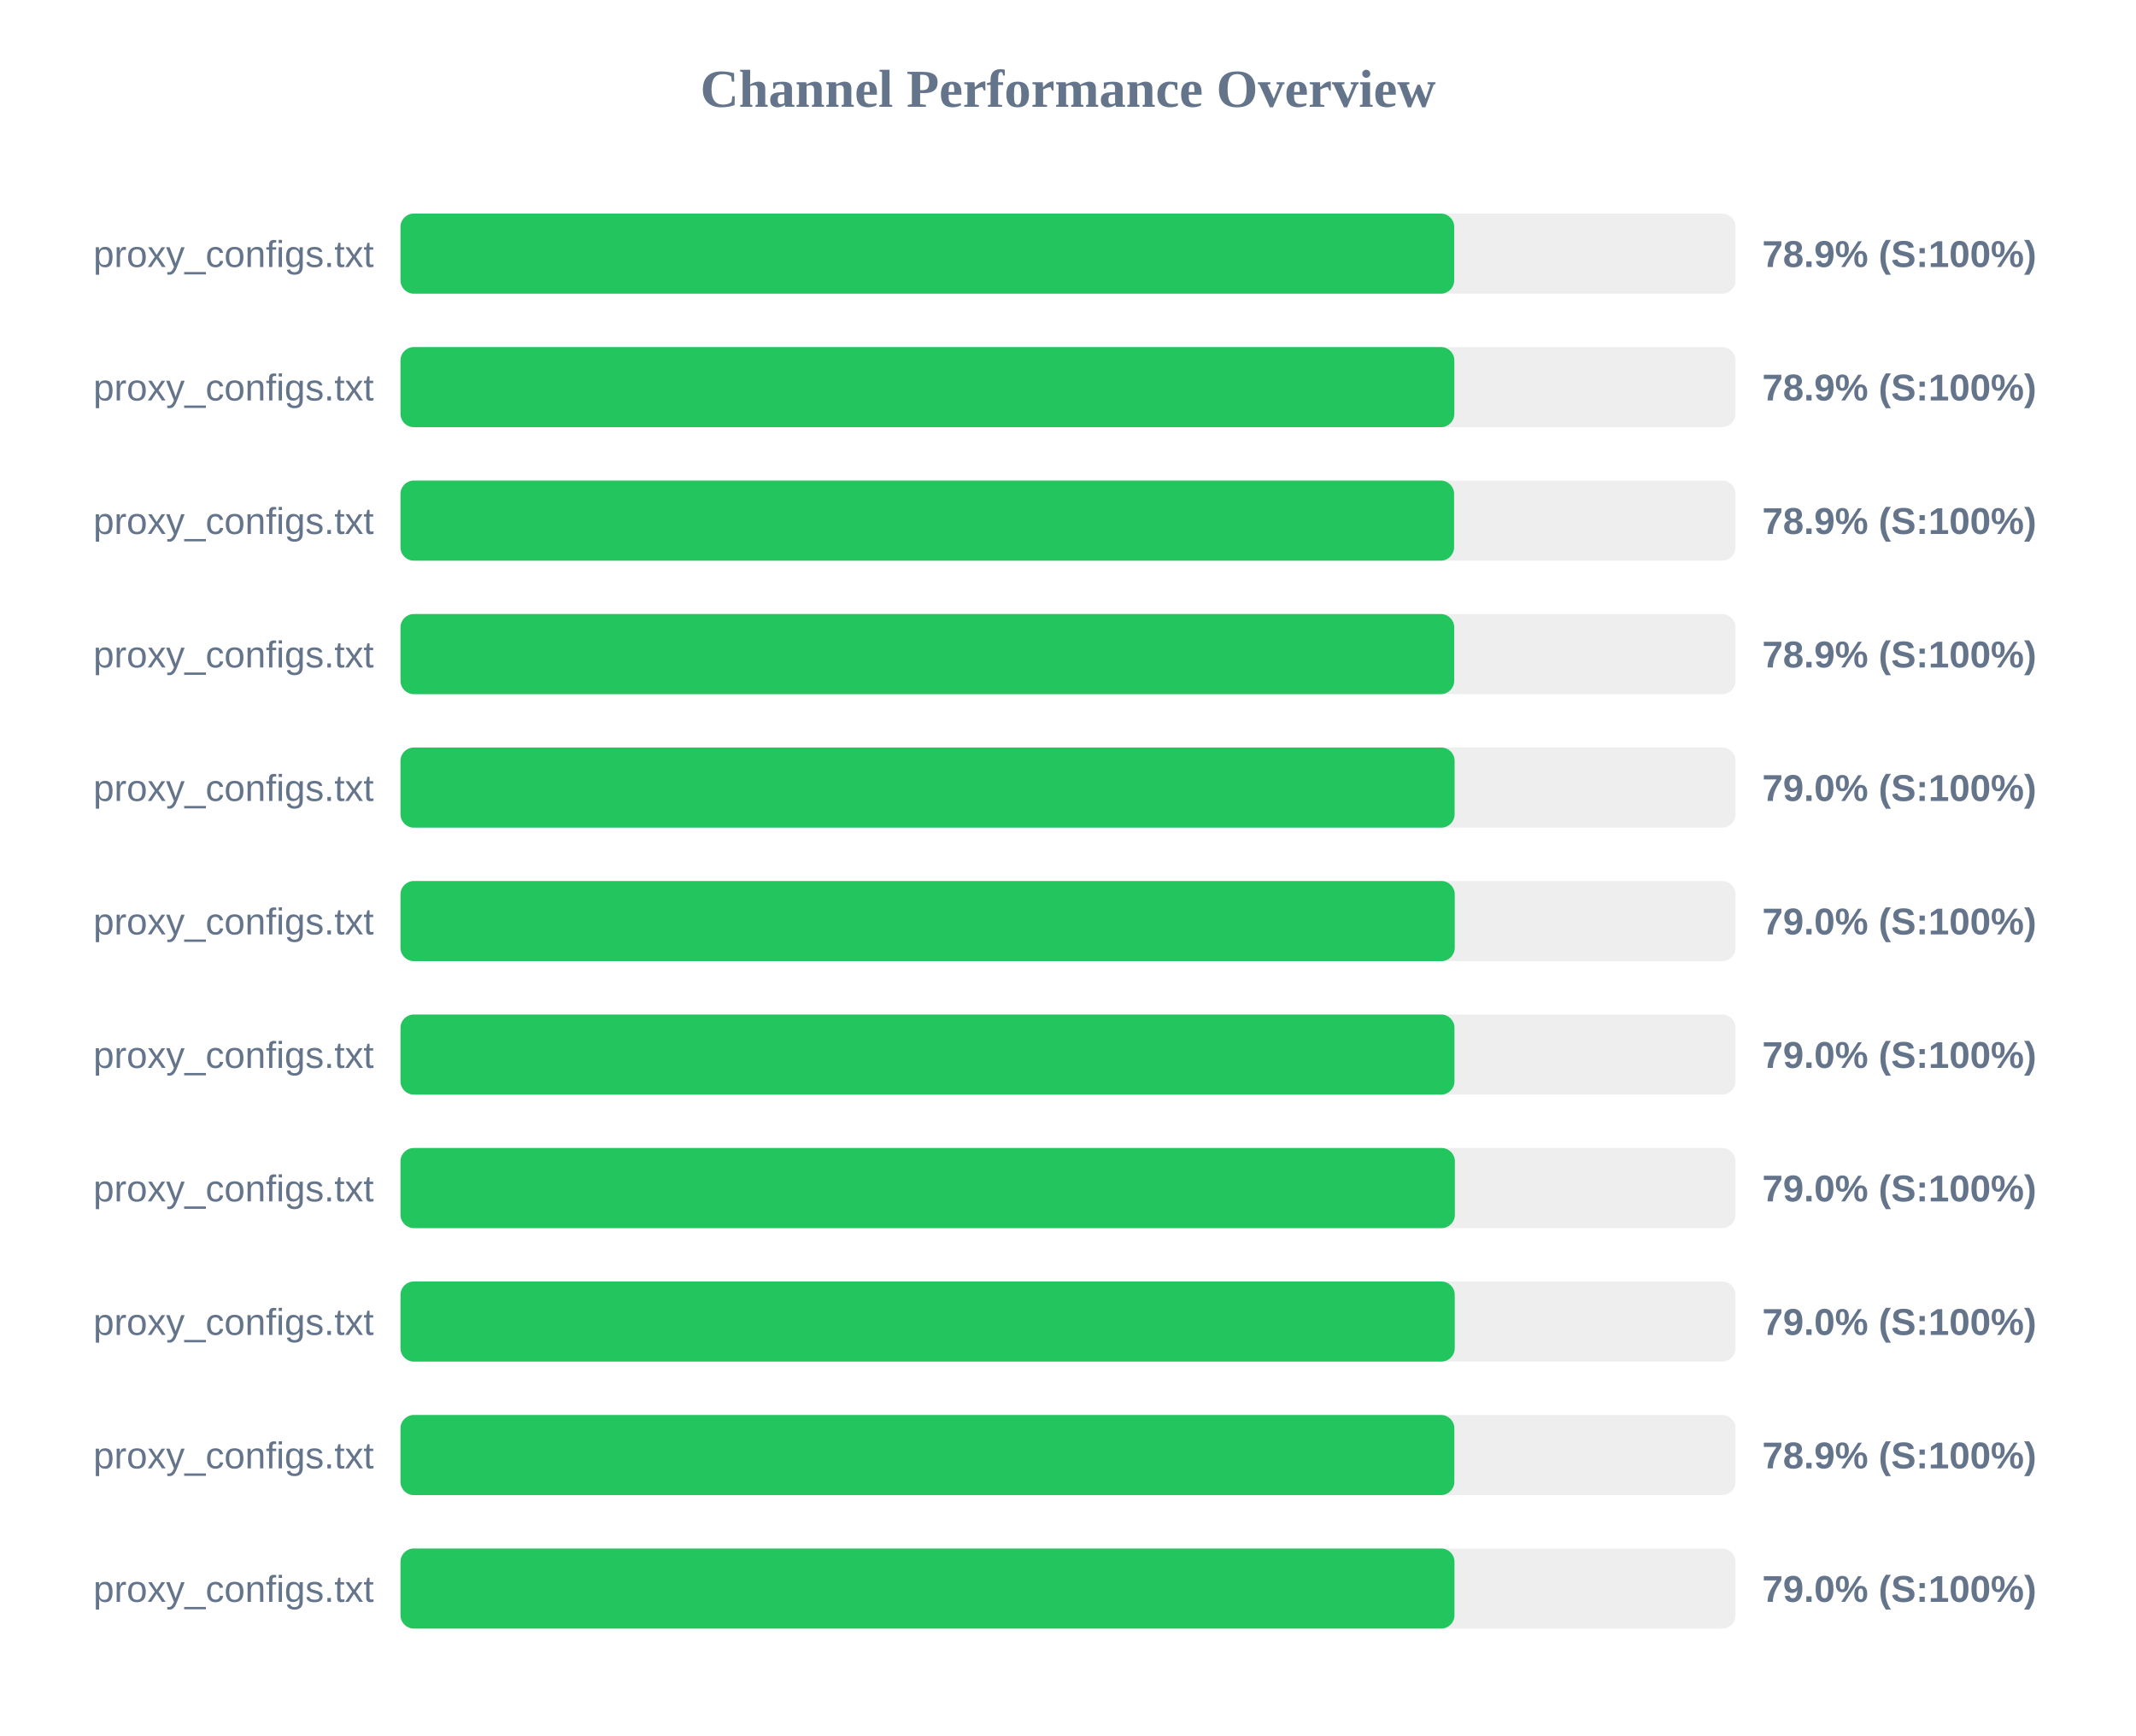
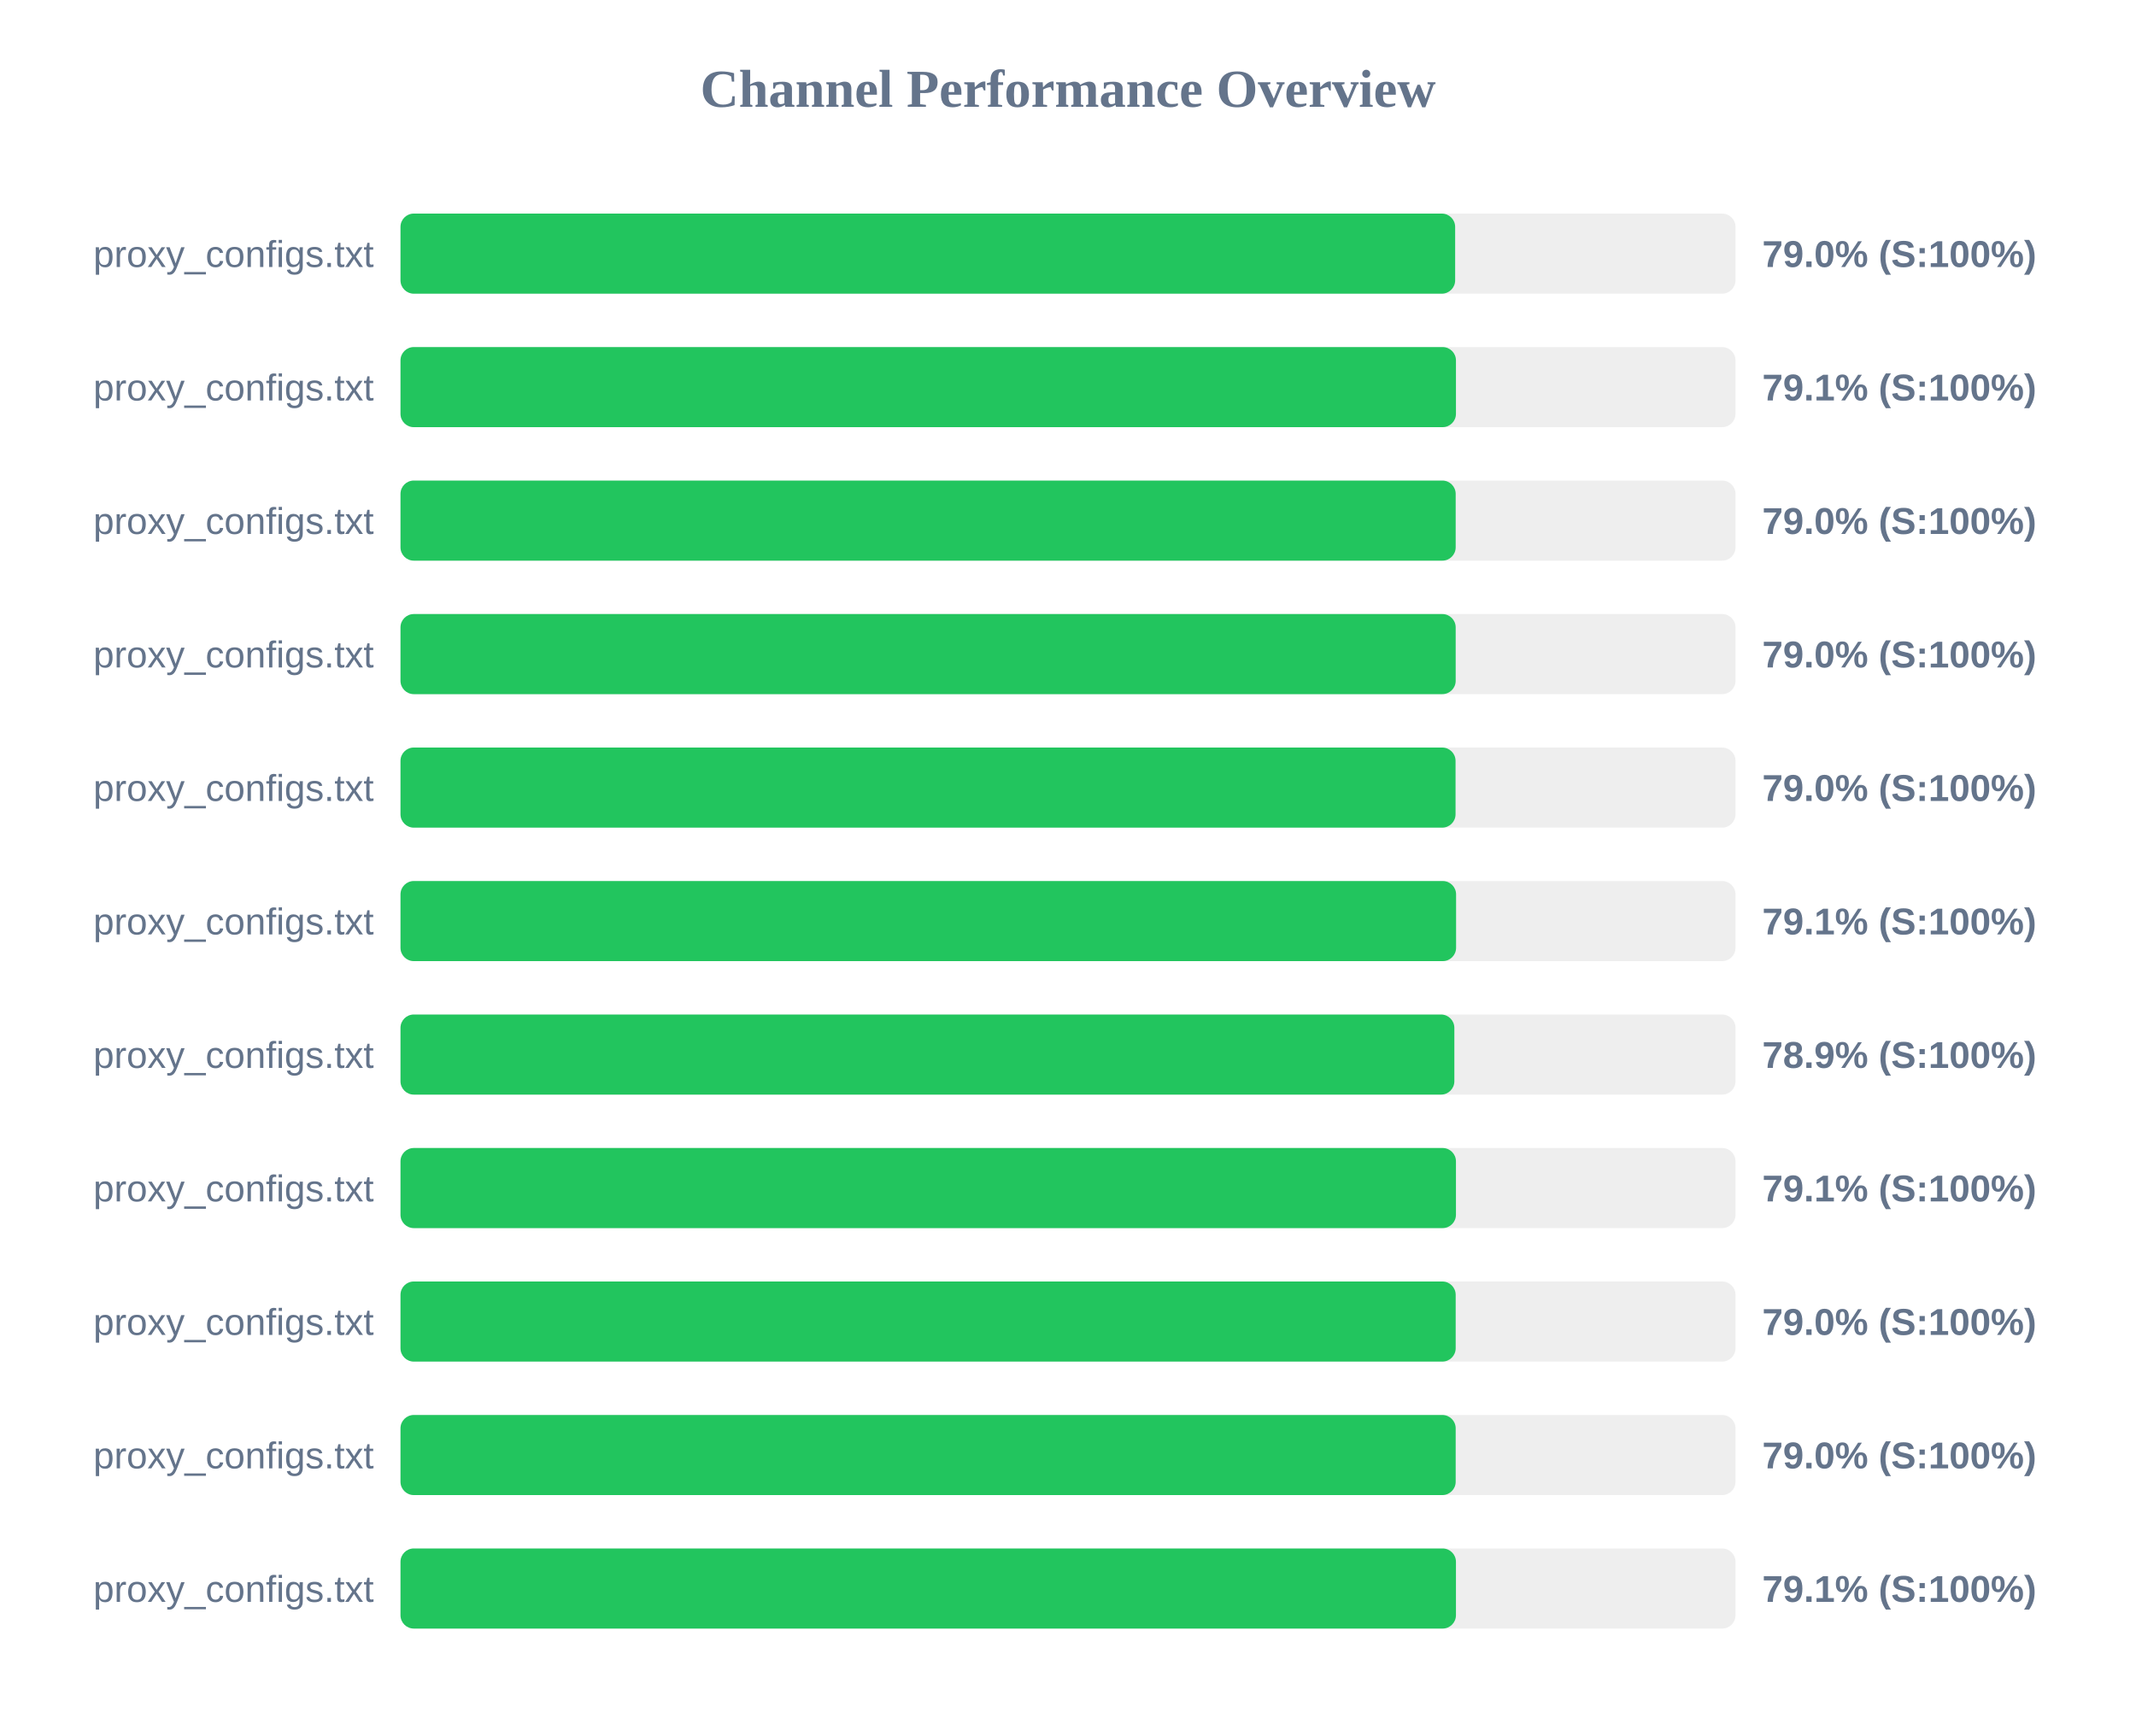
<svg xmlns="http://www.w3.org/2000/svg" width="800" height="650" version="1.1">
  <style>
        .row { font: 14px Arial; fill: #64748b; }
        .score { font: bold 14px Arial; fill: #64748b; }
    </style>
  <text x="400" y="40" text-anchor="middle" font-size="20px" font-weight="bold" fill="#64748b">Channel Performance Overview</text>
  <rect x="150" y="80" width="500" height="30" fill="#eee" rx="5" />
-   <rect x="150" y="80" width="394.65" height="30" fill="#22c55e" rx="5" />
+   <rect x="150" y="80" width="395.0" height="30" fill="#22c55e" rx="5" />
  <text x="140" y="100" text-anchor="end" class="row">proxy_configs.txt</text>
-   <text x="660" y="100" text-anchor="start" class="score">78.9% (S:100%)</text>
+   <text x="660" y="100" text-anchor="start" class="score">79.0% (S:100%)</text>
  <rect x="150" y="130" width="500" height="30" fill="#eee" rx="5" />
-   <rect x="150" y="130" width="394.7" height="30" fill="#22c55e" rx="5" />
+   <rect x="150" y="130" width="395.3" height="30" fill="#22c55e" rx="5" />
  <text x="140" y="150" text-anchor="end" class="row">proxy_configs.txt</text>
-   <text x="660" y="150" text-anchor="start" class="score">78.9% (S:100%)</text>
+   <text x="660" y="150" text-anchor="start" class="score">79.1% (S:100%)</text>
  <rect x="150" y="180" width="500" height="30" fill="#eee" rx="5" />
-   <rect x="150" y="180" width="394.6" height="30" fill="#22c55e" rx="5" />
+   <rect x="150" y="180" width="395.2" height="30" fill="#22c55e" rx="5" />
  <text x="140" y="200" text-anchor="end" class="row">proxy_configs.txt</text>
-   <text x="660" y="200" text-anchor="start" class="score">78.9% (S:100%)</text>
+   <text x="660" y="200" text-anchor="start" class="score">79.0% (S:100%)</text>
  <rect x="150" y="230" width="500" height="30" fill="#eee" rx="5" />
-   <rect x="150" y="230" width="394.65" height="30" fill="#22c55e" rx="5" />
+   <rect x="150" y="230" width="395.2" height="30" fill="#22c55e" rx="5" />
  <text x="140" y="250" text-anchor="end" class="row">proxy_configs.txt</text>
-   <text x="660" y="250" text-anchor="start" class="score">78.9% (S:100%)</text>
+   <text x="660" y="250" text-anchor="start" class="score">79.0% (S:100%)</text>
  <rect x="150" y="280" width="500" height="30" fill="#eee" rx="5" />
-   <rect x="150" y="280" width="394.8" height="30" fill="#22c55e" rx="5" />
+   <rect x="150" y="280" width="395.15" height="30" fill="#22c55e" rx="5" />
  <text x="140" y="300" text-anchor="end" class="row">proxy_configs.txt</text>
  <text x="660" y="300" text-anchor="start" class="score">79.0% (S:100%)</text>
  <rect x="150" y="330" width="500" height="30" fill="#eee" rx="5" />
-   <rect x="150" y="330" width="394.85" height="30" fill="#22c55e" rx="5" />
+   <rect x="150" y="330" width="395.35" height="30" fill="#22c55e" rx="5" />
  <text x="140" y="350" text-anchor="end" class="row">proxy_configs.txt</text>
-   <text x="660" y="350" text-anchor="start" class="score">79.0% (S:100%)</text>
+   <text x="660" y="350" text-anchor="start" class="score">79.1% (S:100%)</text>
  <rect x="150" y="380" width="500" height="30" fill="#eee" rx="5" />
-   <rect x="150" y="380" width="394.75" height="30" fill="#22c55e" rx="5" />
+   <rect x="150" y="380" width="394.7" height="30" fill="#22c55e" rx="5" />
  <text x="140" y="400" text-anchor="end" class="row">proxy_configs.txt</text>
-   <text x="660" y="400" text-anchor="start" class="score">79.0% (S:100%)</text>
+   <text x="660" y="400" text-anchor="start" class="score">78.9% (S:100%)</text>
  <rect x="150" y="430" width="500" height="30" fill="#eee" rx="5" />
-   <rect x="150" y="430" width="394.9" height="30" fill="#22c55e" rx="5" />
+   <rect x="150" y="430" width="395.3" height="30" fill="#22c55e" rx="5" />
  <text x="140" y="450" text-anchor="end" class="row">proxy_configs.txt</text>
-   <text x="660" y="450" text-anchor="start" class="score">79.0% (S:100%)</text>
+   <text x="660" y="450" text-anchor="start" class="score">79.1% (S:100%)</text>
  <rect x="150" y="480" width="500" height="30" fill="#eee" rx="5" />
-   <rect x="150" y="480" width="394.85" height="30" fill="#22c55e" rx="5" />
+   <rect x="150" y="480" width="395.2" height="30" fill="#22c55e" rx="5" />
  <text x="140" y="500" text-anchor="end" class="row">proxy_configs.txt</text>
  <text x="660" y="500" text-anchor="start" class="score">79.0% (S:100%)</text>
  <rect x="150" y="530" width="500" height="30" fill="#eee" rx="5" />
-   <rect x="150" y="530" width="394.7" height="30" fill="#22c55e" rx="5" />
+   <rect x="150" y="530" width="395.2" height="30" fill="#22c55e" rx="5" />
  <text x="140" y="550" text-anchor="end" class="row">proxy_configs.txt</text>
-   <text x="660" y="550" text-anchor="start" class="score">78.9% (S:100%)</text>
+   <text x="660" y="550" text-anchor="start" class="score">79.0% (S:100%)</text>
  <rect x="150" y="580" width="500" height="30" fill="#eee" rx="5" />
-   <rect x="150" y="580" width="394.75" height="30" fill="#22c55e" rx="5" />
+   <rect x="150" y="580" width="395.3" height="30" fill="#22c55e" rx="5" />
  <text x="140" y="600" text-anchor="end" class="row">proxy_configs.txt</text>
-   <text x="660" y="600" text-anchor="start" class="score">79.0% (S:100%)</text>
+   <text x="660" y="600" text-anchor="start" class="score">79.1% (S:100%)</text>
</svg>
